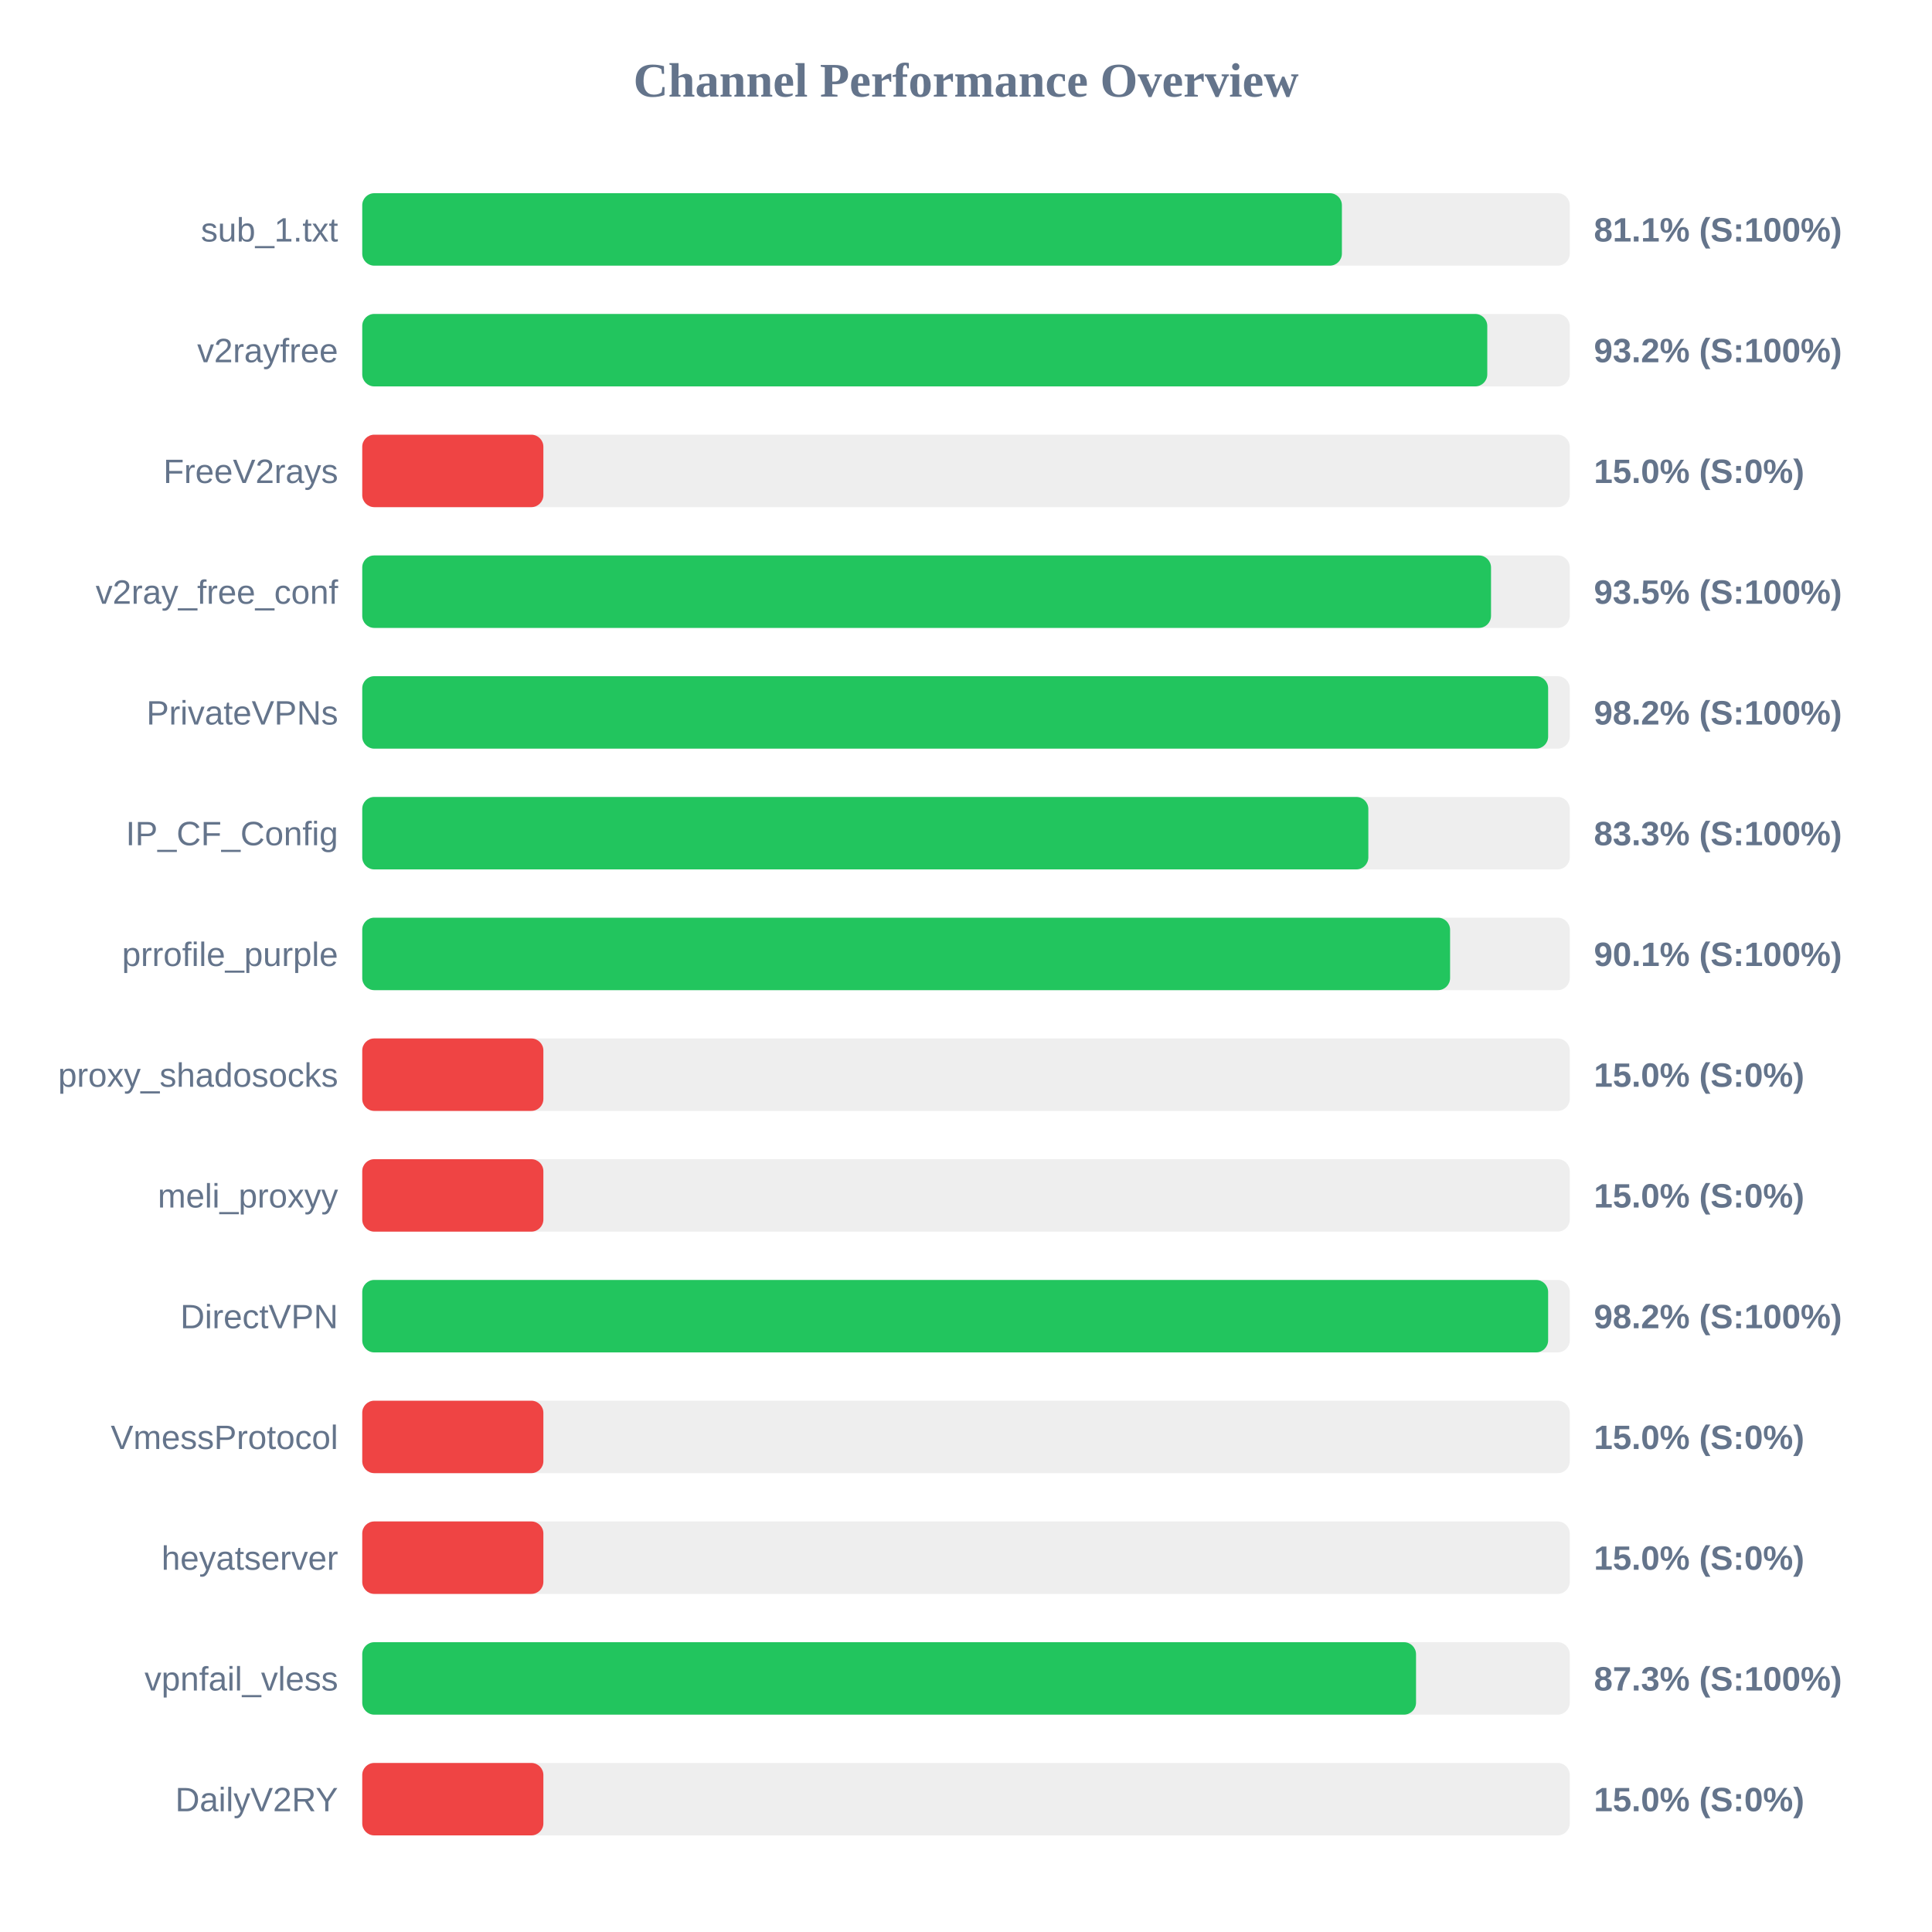
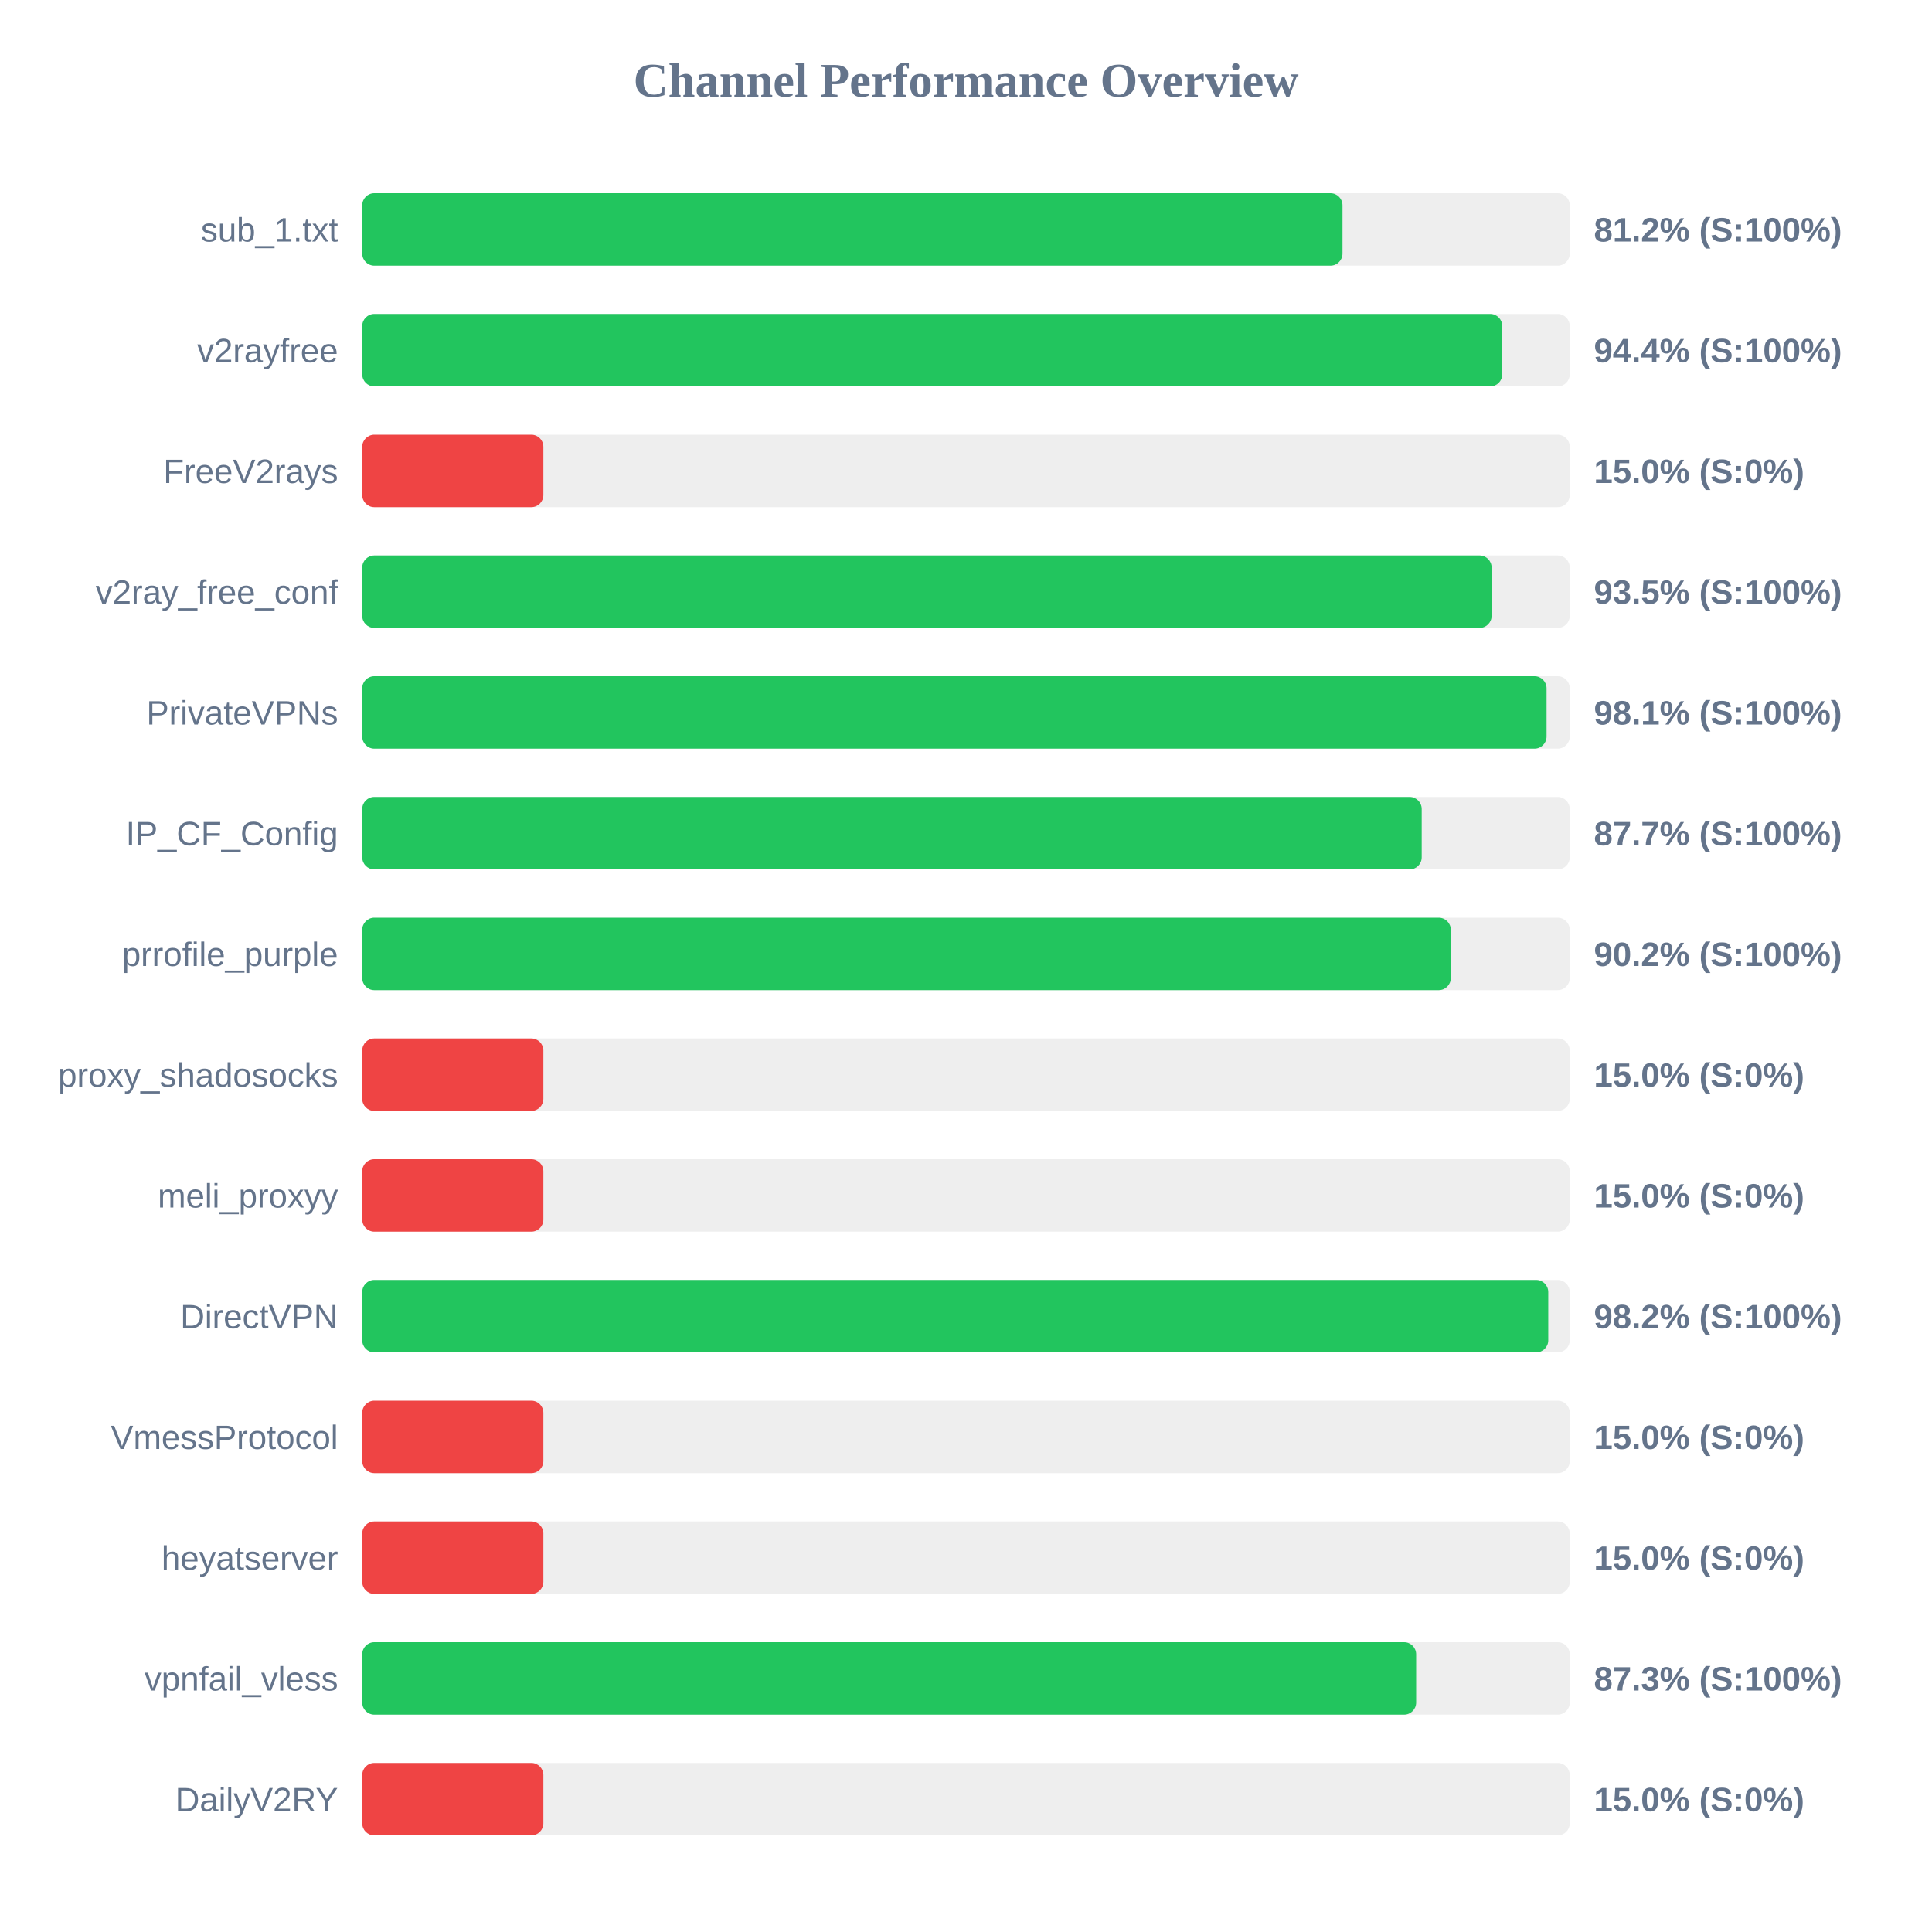
<svg xmlns="http://www.w3.org/2000/svg" width="800" height="800" version="1.1">
  <style>
        .row { font: 14px Arial; fill: #64748b; }
        .score { font: bold 14px Arial; fill: #64748b; }
    </style>
  <text x="400" y="40" text-anchor="middle" font-size="20px" font-weight="bold" fill="#64748b">Channel Performance Overview</text>
  <rect x="150" y="80" width="500" height="30" fill="#eee" rx="5" />
-   <rect x="150" y="80" width="405.65" height="30" fill="#22c55e" rx="5" />
+   <rect x="150" y="80" width="405.9" height="30" fill="#22c55e" rx="5" />
  <text x="140" y="100" text-anchor="end" class="row">sub_1.txt</text>
-   <text x="660" y="100" text-anchor="start" class="score">81.1% (S:100%)</text>
+   <text x="660" y="100" text-anchor="start" class="score">81.2% (S:100%)</text>
  <rect x="150" y="130" width="500" height="30" fill="#eee" rx="5" />
-   <rect x="150" y="130" width="465.85" height="30" fill="#22c55e" rx="5" />
+   <rect x="150" y="130" width="472.05" height="30" fill="#22c55e" rx="5" />
  <text x="140" y="150" text-anchor="end" class="row">v2rayfree</text>
-   <text x="660" y="150" text-anchor="start" class="score">93.2% (S:100%)</text>
+   <text x="660" y="150" text-anchor="start" class="score">94.4% (S:100%)</text>
  <rect x="150" y="180" width="500" height="30" fill="#eee" rx="5" />
  <rect x="150" y="180" width="75.0" height="30" fill="#ef4444" rx="5" />
  <text x="140" y="200" text-anchor="end" class="row">FreeV2rays</text>
  <text x="660" y="200" text-anchor="start" class="score">15.0% (S:0%)</text>
  <rect x="150" y="230" width="500" height="30" fill="#eee" rx="5" />
-   <rect x="150" y="230" width="467.4" height="30" fill="#22c55e" rx="5" />
+   <rect x="150" y="230" width="467.65" height="30" fill="#22c55e" rx="5" />
  <text x="140" y="250" text-anchor="end" class="row">v2ray_free_conf</text>
  <text x="660" y="250" text-anchor="start" class="score">93.5% (S:100%)</text>
  <rect x="150" y="280" width="500" height="30" fill="#eee" rx="5" />
-   <rect x="150" y="280" width="491.05" height="30" fill="#22c55e" rx="5" />
+   <rect x="150" y="280" width="490.4" height="30" fill="#22c55e" rx="5" />
  <text x="140" y="300" text-anchor="end" class="row">PrivateVPNs</text>
-   <text x="660" y="300" text-anchor="start" class="score">98.2% (S:100%)</text>
+   <text x="660" y="300" text-anchor="start" class="score">98.1% (S:100%)</text>
  <rect x="150" y="330" width="500" height="30" fill="#eee" rx="5" />
-   <rect x="150" y="330" width="416.6" height="30" fill="#22c55e" rx="5" />
+   <rect x="150" y="330" width="438.7" height="30" fill="#22c55e" rx="5" />
  <text x="140" y="350" text-anchor="end" class="row">IP_CF_Config</text>
-   <text x="660" y="350" text-anchor="start" class="score">83.3% (S:100%)</text>
+   <text x="660" y="350" text-anchor="start" class="score">87.7% (S:100%)</text>
  <rect x="150" y="380" width="500" height="30" fill="#eee" rx="5" />
-   <rect x="150" y="380" width="450.45" height="30" fill="#22c55e" rx="5" />
+   <rect x="150" y="380" width="450.75" height="30" fill="#22c55e" rx="5" />
  <text x="140" y="400" text-anchor="end" class="row">prrofile_purple</text>
-   <text x="660" y="400" text-anchor="start" class="score">90.1% (S:100%)</text>
+   <text x="660" y="400" text-anchor="start" class="score">90.2% (S:100%)</text>
  <rect x="150" y="430" width="500" height="30" fill="#eee" rx="5" />
  <rect x="150" y="430" width="75.0" height="30" fill="#ef4444" rx="5" />
  <text x="140" y="450" text-anchor="end" class="row">proxy_shadosocks</text>
  <text x="660" y="450" text-anchor="start" class="score">15.0% (S:0%)</text>
  <rect x="150" y="480" width="500" height="30" fill="#eee" rx="5" />
  <rect x="150" y="480" width="75.0" height="30" fill="#ef4444" rx="5" />
  <text x="140" y="500" text-anchor="end" class="row">meli_proxyy</text>
  <text x="660" y="500" text-anchor="start" class="score">15.0% (S:0%)</text>
  <rect x="150" y="530" width="500" height="30" fill="#eee" rx="5" />
-   <rect x="150" y="530" width="491.05" height="30" fill="#22c55e" rx="5" />
+   <rect x="150" y="530" width="491.1" height="30" fill="#22c55e" rx="5" />
  <text x="140" y="550" text-anchor="end" class="row">DirectVPN</text>
  <text x="660" y="550" text-anchor="start" class="score">98.2% (S:100%)</text>
  <rect x="150" y="580" width="500" height="30" fill="#eee" rx="5" />
  <rect x="150" y="580" width="75.0" height="30" fill="#ef4444" rx="5" />
  <text x="140" y="600" text-anchor="end" class="row">VmessProtocol</text>
  <text x="660" y="600" text-anchor="start" class="score">15.0% (S:0%)</text>
  <rect x="150" y="630" width="500" height="30" fill="#eee" rx="5" />
  <rect x="150" y="630" width="75.0" height="30" fill="#ef4444" rx="5" />
  <text x="140" y="650" text-anchor="end" class="row">heyatserver</text>
  <text x="660" y="650" text-anchor="start" class="score">15.0% (S:0%)</text>
  <rect x="150" y="680" width="500" height="30" fill="#eee" rx="5" />
-   <rect x="150" y="680" width="436.35" height="30" fill="#22c55e" rx="5" />
+   <rect x="150" y="680" width="436.4" height="30" fill="#22c55e" rx="5" />
  <text x="140" y="700" text-anchor="end" class="row">vpnfail_vless</text>
  <text x="660" y="700" text-anchor="start" class="score">87.3% (S:100%)</text>
  <rect x="150" y="730" width="500" height="30" fill="#eee" rx="5" />
  <rect x="150" y="730" width="75.0" height="30" fill="#ef4444" rx="5" />
  <text x="140" y="750" text-anchor="end" class="row">DailyV2RY</text>
  <text x="660" y="750" text-anchor="start" class="score">15.0% (S:0%)</text>
</svg>
